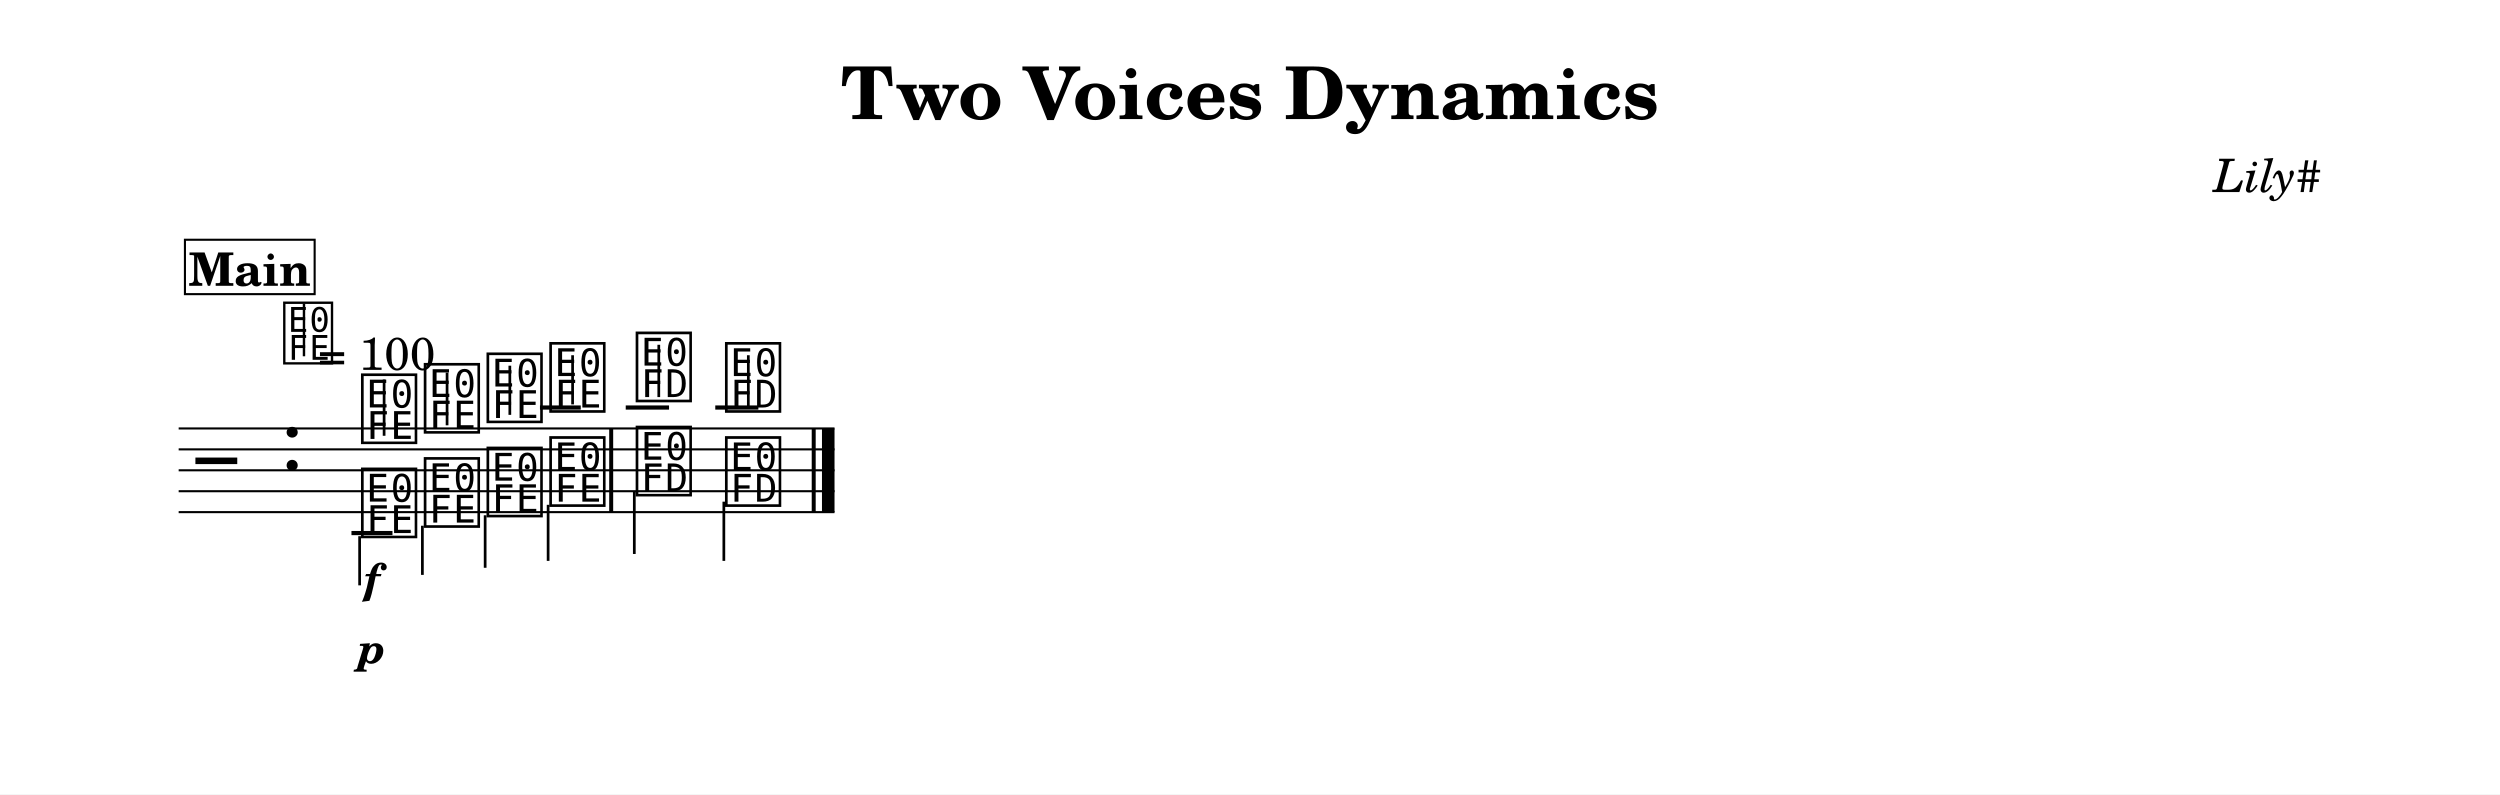
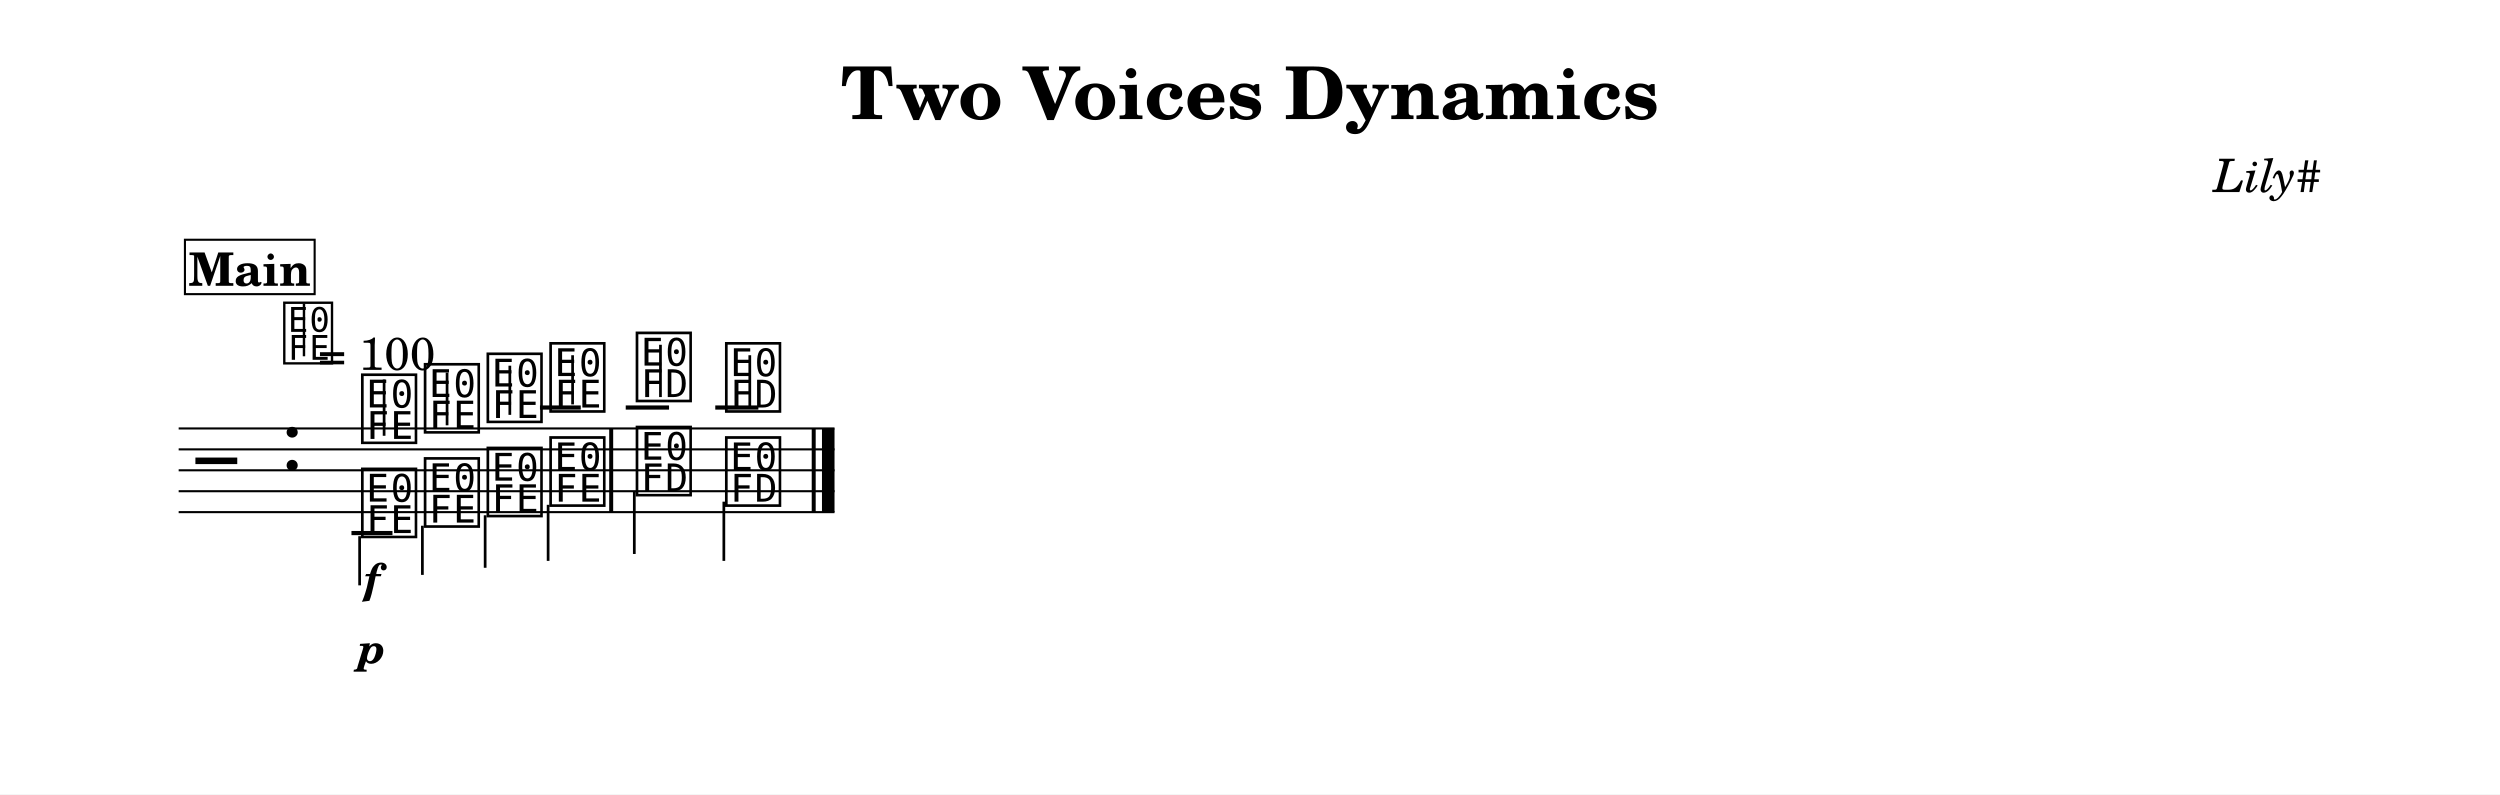
<svg xmlns="http://www.w3.org/2000/svg" width="1195.0" height="379.7" viewBox="0 0 119.50 37.97" font-family="TeX Gyre Schola, serif">
  <style>
  @font-face { font-family: 'Emmentaler'; src: local('Emmentaler'); }
  .music { font-family: 'Emmentaler', serif; }
</style>
  <rect x="0" y="0" width="119.50" height="37.97" fill="#FFFFFF" />
  <text x="59.75" y="5.69" font-size="3.49" font-weight="bold" text-anchor="middle" data-pos="232">Two Voices Dynamics</text>
  <text x="110.97" y="9.18" font-size="2.20" font-style="italic" text-anchor="end" data-pos="263">Lily#</text>
  <g transform="translate(8.54,0.00) scale(1,1)">
    <line x1="0.00" y1="20.48" x2="31.35" y2="20.48" stroke="#000000" stroke-width="0.100" />
    <line x1="0.00" y1="21.48" x2="31.35" y2="21.48" stroke="#000000" stroke-width="0.100" />
    <line x1="0.00" y1="22.48" x2="31.35" y2="22.48" stroke="#000000" stroke-width="0.100" />
    <line x1="0.00" y1="23.48" x2="31.35" y2="23.48" stroke="#000000" stroke-width="0.100" />
    <line x1="0.00" y1="24.48" x2="31.35" y2="24.48" stroke="#000000" stroke-width="0.100" />
    <text class="music" x="0.80" y="23.48" font-size="4.00" data-pos="312"></text>
    <text class="music" x="4.88" y="22.48" font-size="4.00" data-pos="281"></text>
    <line x1="17.27" y1="19.48" x2="19.22" y2="19.48" stroke="#000000" stroke-width="0.200" />
    <line x1="21.37" y1="19.48" x2="23.44" y2="19.48" stroke="#000000" stroke-width="0.200" />
    <line x1="25.65" y1="19.48" x2="27.71" y2="19.48" stroke="#000000" stroke-width="0.200" />
    <text class="music" x="8.59" y="20.98" font-size="4.00" data-pos="356"></text>
    <line x1="9.82" y1="20.83" x2="9.82" y2="18.14" stroke="#000000" stroke-width="0.130" />
    <text class="music" x="11.59" y="20.48" font-size="4.00" data-pos="362"></text>
    <line x1="12.83" y1="20.33" x2="12.83" y2="17.81" stroke="#000000" stroke-width="0.130" />
    <text class="music" x="14.59" y="19.98" font-size="4.00" data-pos="364"></text>
    <line x1="15.83" y1="19.83" x2="15.83" y2="17.48" stroke="#000000" stroke-width="0.130" />
    <text class="music" x="17.59" y="19.48" font-size="4.00" data-pos="366"></text>
    <line x1="18.83" y1="19.33" x2="18.83" y2="16.98" stroke="#000000" stroke-width="0.130" />
    <text class="music" x="21.72" y="18.98" font-size="4.00" data-pos="370"></text>
-     <line x1="22.95" y1="18.98" x2="22.95" y2="16.48" stroke="#000000" stroke-width="0.130" />
+     <line x1="23.03" y1="18.98" x2="23.03" y2="16.48" stroke="#000000" stroke-width="0.130" />
    <text class="music" x="25.99" y="19.48" font-size="4.00" data-pos="373"></text>
-     <line x1="27.23" y1="19.48" x2="27.23" y2="16.98" stroke="#000000" stroke-width="0.130" />
+     <line x1="27.30" y1="19.48" x2="27.30" y2="16.98" stroke="#000000" stroke-width="0.130" />
    <line x1="8.26" y1="25.48" x2="10.22" y2="25.48" stroke="#000000" stroke-width="0.200" />
    <text class="music" x="8.59" y="25.48" font-size="4.00" data-pos="382"></text>
    <line x1="8.65" y1="25.63" x2="8.65" y2="27.98" stroke="#000000" stroke-width="0.130" />
    <text class="music" x="11.59" y="24.98" font-size="4.00" data-pos="387"></text>
    <line x1="11.65" y1="25.13" x2="11.65" y2="27.48" stroke="#000000" stroke-width="0.130" />
    <text class="music" x="14.59" y="24.48" font-size="4.00" data-pos="389"></text>
    <line x1="14.65" y1="24.63" x2="14.65" y2="27.14" stroke="#000000" stroke-width="0.130" />
    <text class="music" x="17.59" y="23.98" font-size="4.00" data-pos="391"></text>
    <line x1="17.66" y1="24.13" x2="17.66" y2="26.81" stroke="#000000" stroke-width="0.130" />
    <text class="music" x="21.72" y="23.48" font-size="4.00" data-pos="395"></text>
    <line x1="21.78" y1="23.48" x2="21.78" y2="26.48" stroke="#000000" stroke-width="0.130" />
    <text class="music" x="25.99" y="23.98" font-size="4.00" data-pos="398"></text>
    <line x1="26.06" y1="23.98" x2="26.06" y2="26.81" stroke="#000000" stroke-width="0.130" />
    <rect x="20.58" y="20.48" width="0.19" height="4.00" data-pos="368" />
    <rect x="30.26" y="20.48" width="0.19" height="4.00" data-pos="376" />
    <rect x="30.75" y="20.48" width="0.60" height="4.00" data-pos="376" />
    <text x="9.24" y="28.36" font-size="2.00" font-weight="bold" font-style="italic" text-anchor="middle" data-pos="359">f</text>
    <text x="9.24" y="31.70" font-size="2.00" font-weight="bold" font-style="italic" text-anchor="middle" data-pos="384">p</text>
    <text class="music" x="4.88" y="17.20" font-size="3.56" data-pos="0"></text>
    <line x1="5.99" y1="17.03" x2="5.99" y2="14.52" stroke="#000000" stroke-width="0.116" data-pos="0" />
    <text x="6.66" y="17.68" font-size="2.20" data-pos="0">= 100</text>
    <rect x="0.30" y="11.46" width="6.20" height="2.60" fill="#FFFFFF" stroke="#000000" stroke-width="0.100" data-pos="327" />
    <text x="3.40" y="13.66" font-size="2.20" font-weight="bold" text-anchor="middle" data-pos="327">Main</text>
  </g>
</svg>
